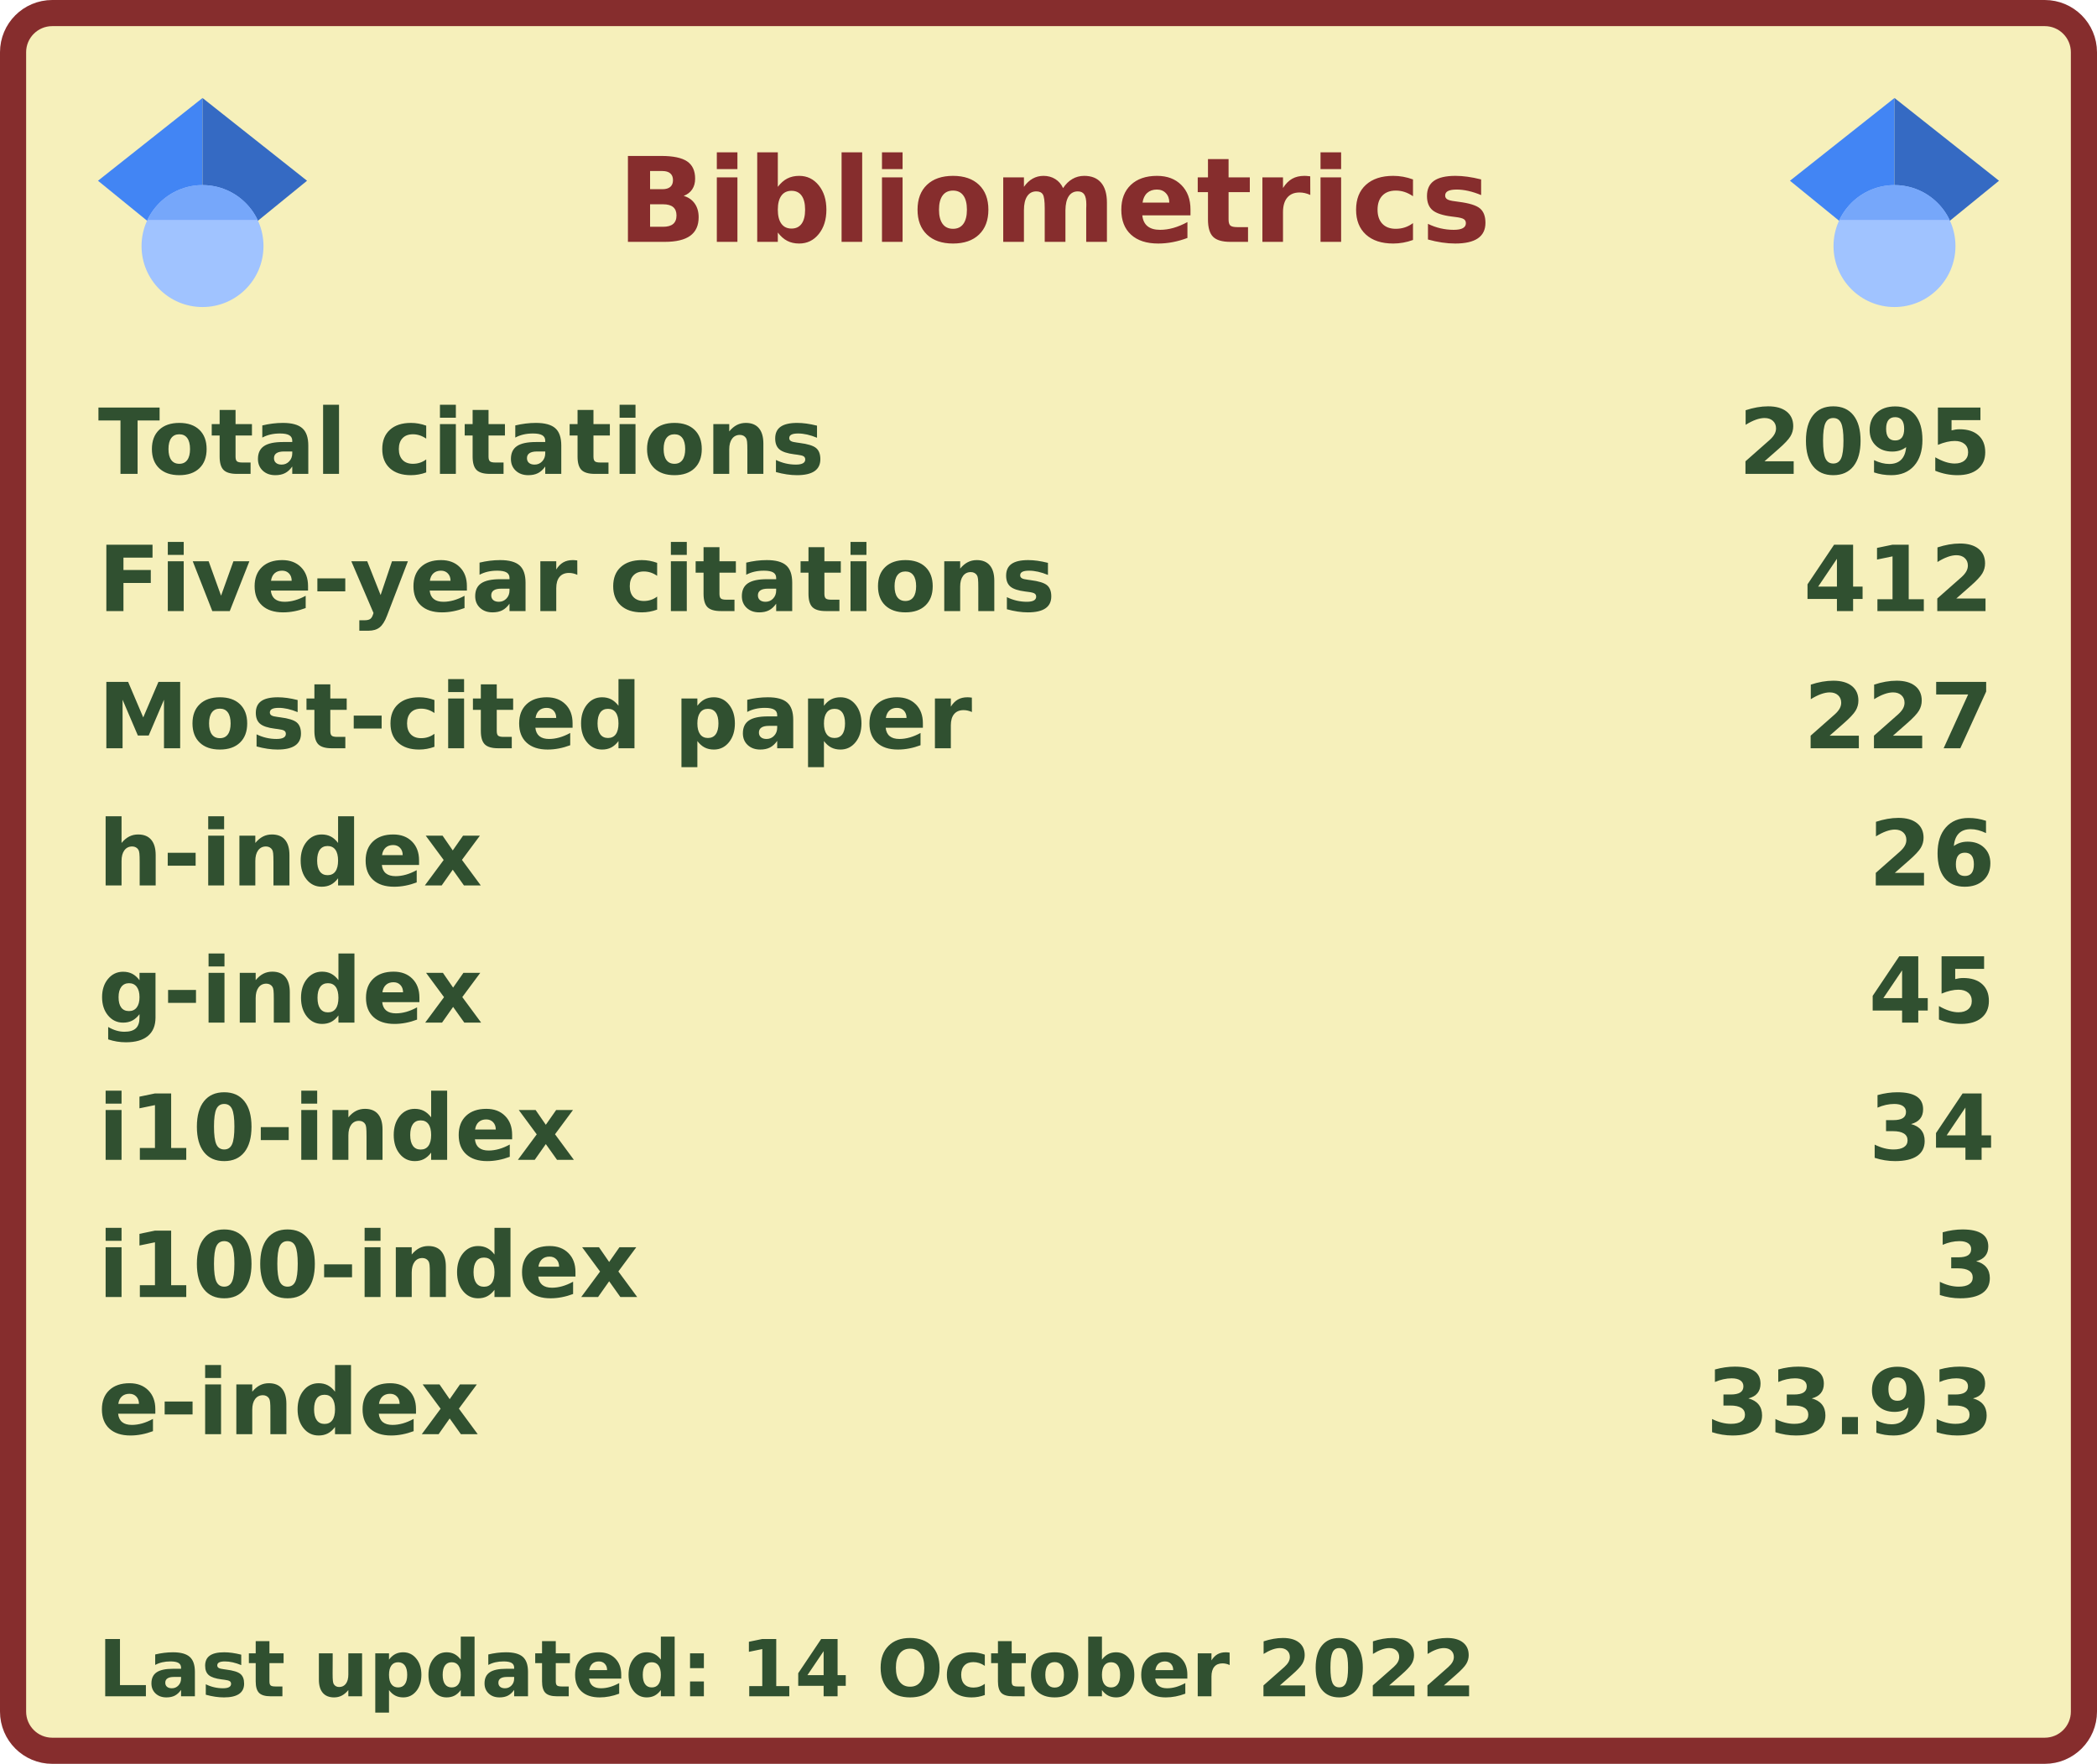
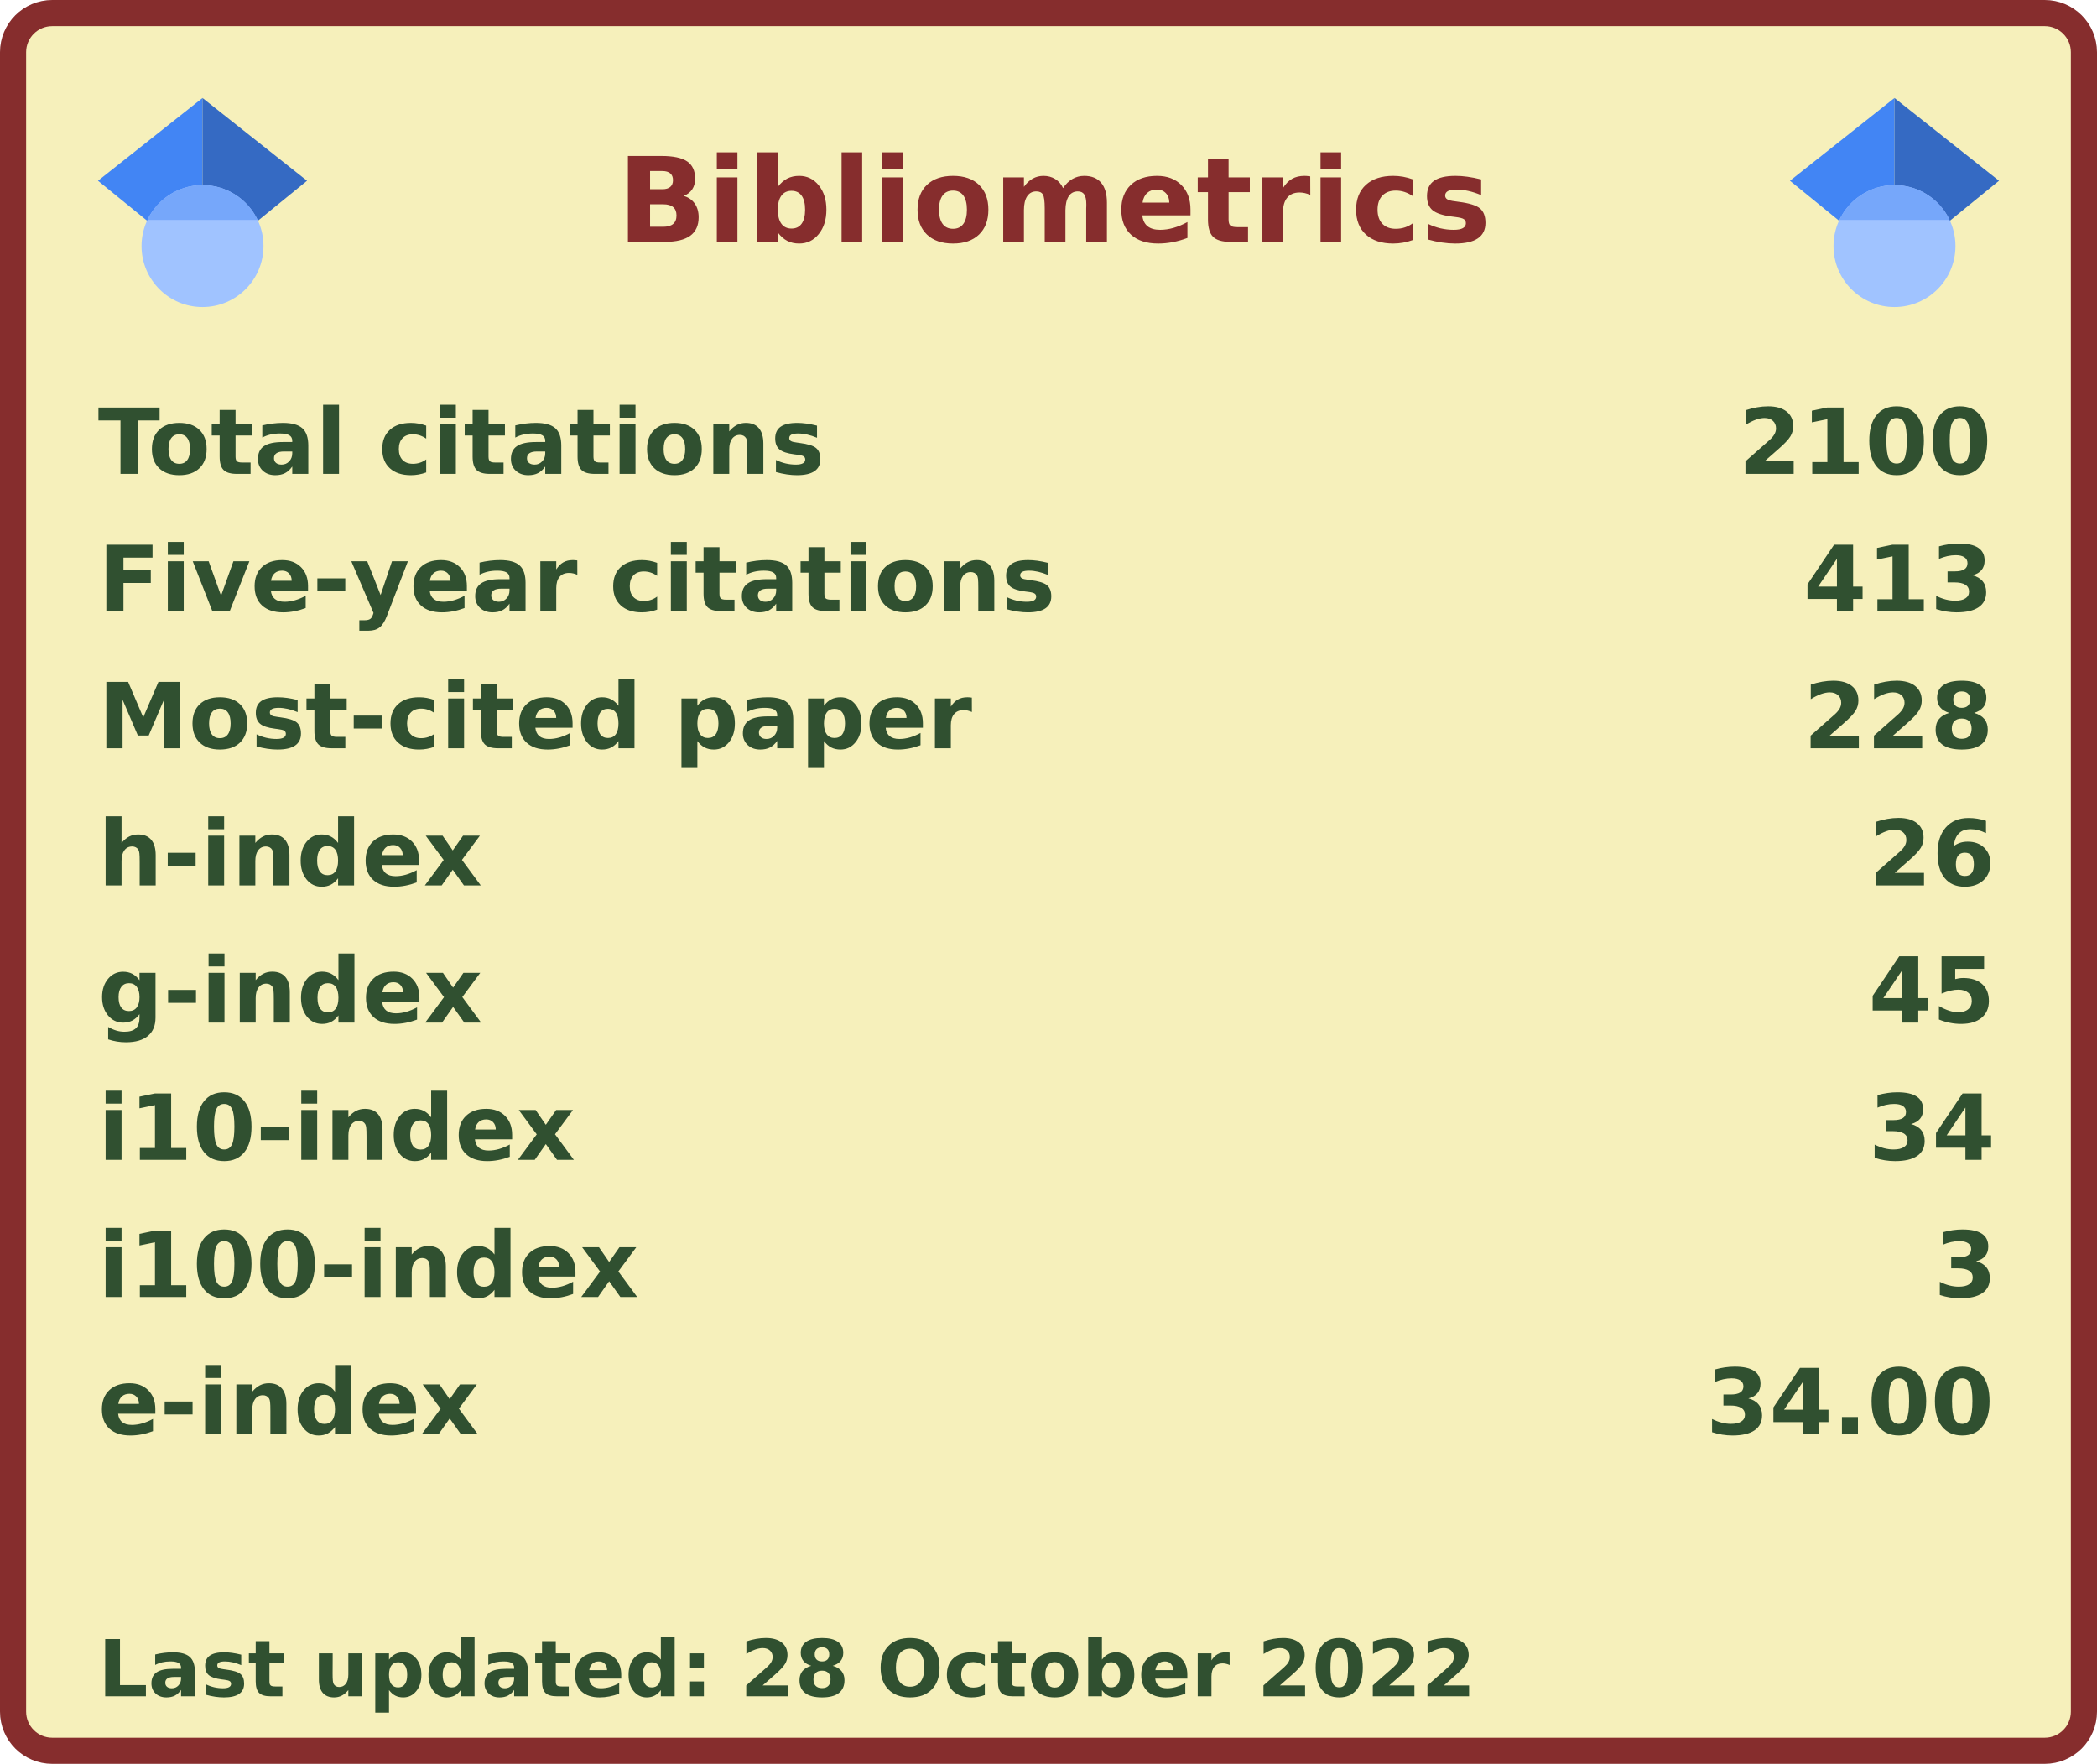
<svg xmlns="http://www.w3.org/2000/svg" width="321" height="270" viewBox="0 0 321 270" lang="en" xml:lang="en">
  <rect x="2" y="2" stroke-width="4" rx="6" width="317" height="266" stroke="#862d2d" fill="#f6f0bb" />
  <g font-weight="600" font-size="110pt" font-family="Verdana,Geneva,DejaVu Sans,sans-serif" text-rendering="geometricPrecision">
    <text x="768" y="301" lengthAdjust="spacingAndGlyphs" textLength="1074" transform="scale(0.123)" fill="#862d2d">Bibliometrics</text>
    <g fill="#305030">
      <g transform="translate(15, 60)">
        <g transform="scale(0.095)">
          <text lengthAdjust="spacingAndGlyphs" textLength="1170" x="0" y="132">Total citations</text>
-           <text lengthAdjust="spacingAndGlyphs" textLength="420" x="2643" y="132">2095</text>
+           <text lengthAdjust="spacingAndGlyphs" textLength="420" x="2643" y="132">2100</text>
        </g>
      </g>
      <g transform="translate(15, 81)">
        <g transform="scale(0.095)">
          <text lengthAdjust="spacingAndGlyphs" textLength="1524" x="0" y="132">Five-year citations</text>
-           <text lengthAdjust="spacingAndGlyphs" textLength="315" x="2748" y="132">412</text>
+           <text lengthAdjust="spacingAndGlyphs" textLength="315" x="2748" y="132">413</text>
        </g>
      </g>
      <g transform="translate(15, 102)">
        <g transform="scale(0.095)">
          <text lengthAdjust="spacingAndGlyphs" textLength="1395" x="0" y="132">Most-cited paper</text>
-           <text lengthAdjust="spacingAndGlyphs" textLength="315" x="2748" y="132">227</text>
+           <text lengthAdjust="spacingAndGlyphs" textLength="315" x="2748" y="132">228</text>
        </g>
      </g>
      <g transform="translate(15, 123)">
        <g transform="scale(0.095)">
          <text lengthAdjust="spacingAndGlyphs" textLength="621" x="0" y="132">h-index</text>
          <text lengthAdjust="spacingAndGlyphs" textLength="210" x="2853" y="132">26</text>
        </g>
      </g>
      <g transform="translate(15, 144)">
        <g transform="scale(0.095)">
          <text lengthAdjust="spacingAndGlyphs" textLength="621" x="0" y="132">g-index</text>
          <text lengthAdjust="spacingAndGlyphs" textLength="210" x="2853" y="132">45</text>
        </g>
      </g>
      <g transform="translate(15, 165)">
        <g transform="scale(0.095)">
          <text lengthAdjust="spacingAndGlyphs" textLength="772" x="0" y="132">i10-index</text>
          <text lengthAdjust="spacingAndGlyphs" textLength="210" x="2853" y="132">34</text>
        </g>
      </g>
      <g transform="translate(15, 186)">
        <g transform="scale(0.095)">
          <text lengthAdjust="spacingAndGlyphs" textLength="878" x="0" y="132">i100-index</text>
          <text lengthAdjust="spacingAndGlyphs" textLength="105" x="2958" y="132">3</text>
        </g>
      </g>
      <g transform="translate(15, 207)">
        <g transform="scale(0.095)">
          <text lengthAdjust="spacingAndGlyphs" textLength="618" x="0" y="132">e-index</text>
-           <text lengthAdjust="spacingAndGlyphs" textLength="472" x="2591" y="132">33.93</text>
+           <text lengthAdjust="spacingAndGlyphs" textLength="472" x="2591" y="132">34.00</text>
        </g>
      </g>
      <g transform="translate(15, 249)">
        <g transform="scale(0.082)">
-           <text lengthAdjust="spacingAndGlyphs" textLength="2579" x="0" y="130">Last updated: 14 October 2022</text>
+           <text lengthAdjust="spacingAndGlyphs" textLength="2579" x="0" y="130">Last updated: 28 October 2022</text>
        </g>
      </g>
      <svg x="15" y="15" width="32" height="32" viewBox="0 0 512 512">
        <path fill="#4285f4" d="M256 411.12L0 202.667 256 0z" />
        <path fill="#356ac3" d="M256 411.12l256-208.453L256 0z" />
        <circle fill="#a0c3ff" cx="256" cy="362.667" r="149.333" />
        <path fill="#76a7fa" d="M121.037 298.667c23.968-50.453 75.392-85.334 134.963-85.334s110.995 34.881 134.963 85.334H121.037z" />
      </svg>
      <svg x="274" y="15" width="32" height="32" viewBox="0 0 512 512">
        <path fill="#4285f4" d="M256 411.12L0 202.667 256 0z" />
        <path fill="#356ac3" d="M256 411.12l256-208.453L256 0z" />
        <circle fill="#a0c3ff" cx="256" cy="362.667" r="149.333" />
        <path fill="#76a7fa" d="M121.037 298.667c23.968-50.453 75.392-85.334 134.963-85.334s110.995 34.881 134.963 85.334H121.037z" />
      </svg>
    </g>
  </g>
</svg>
